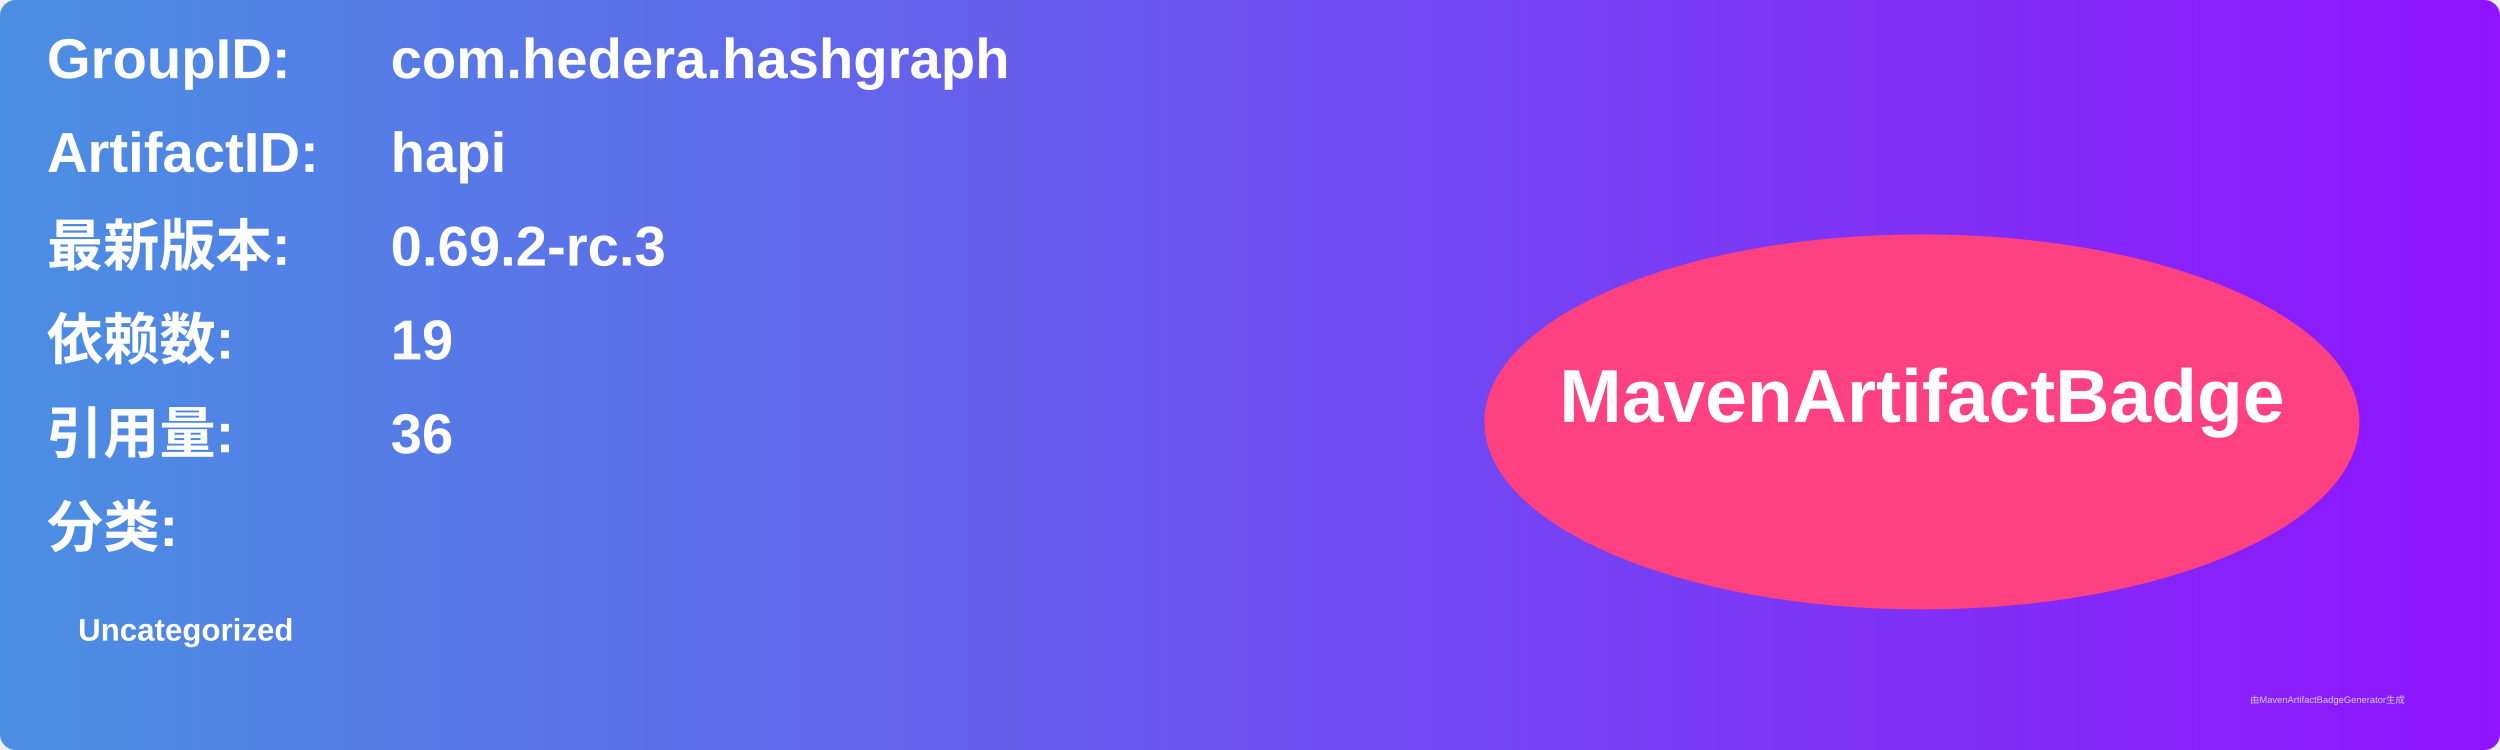
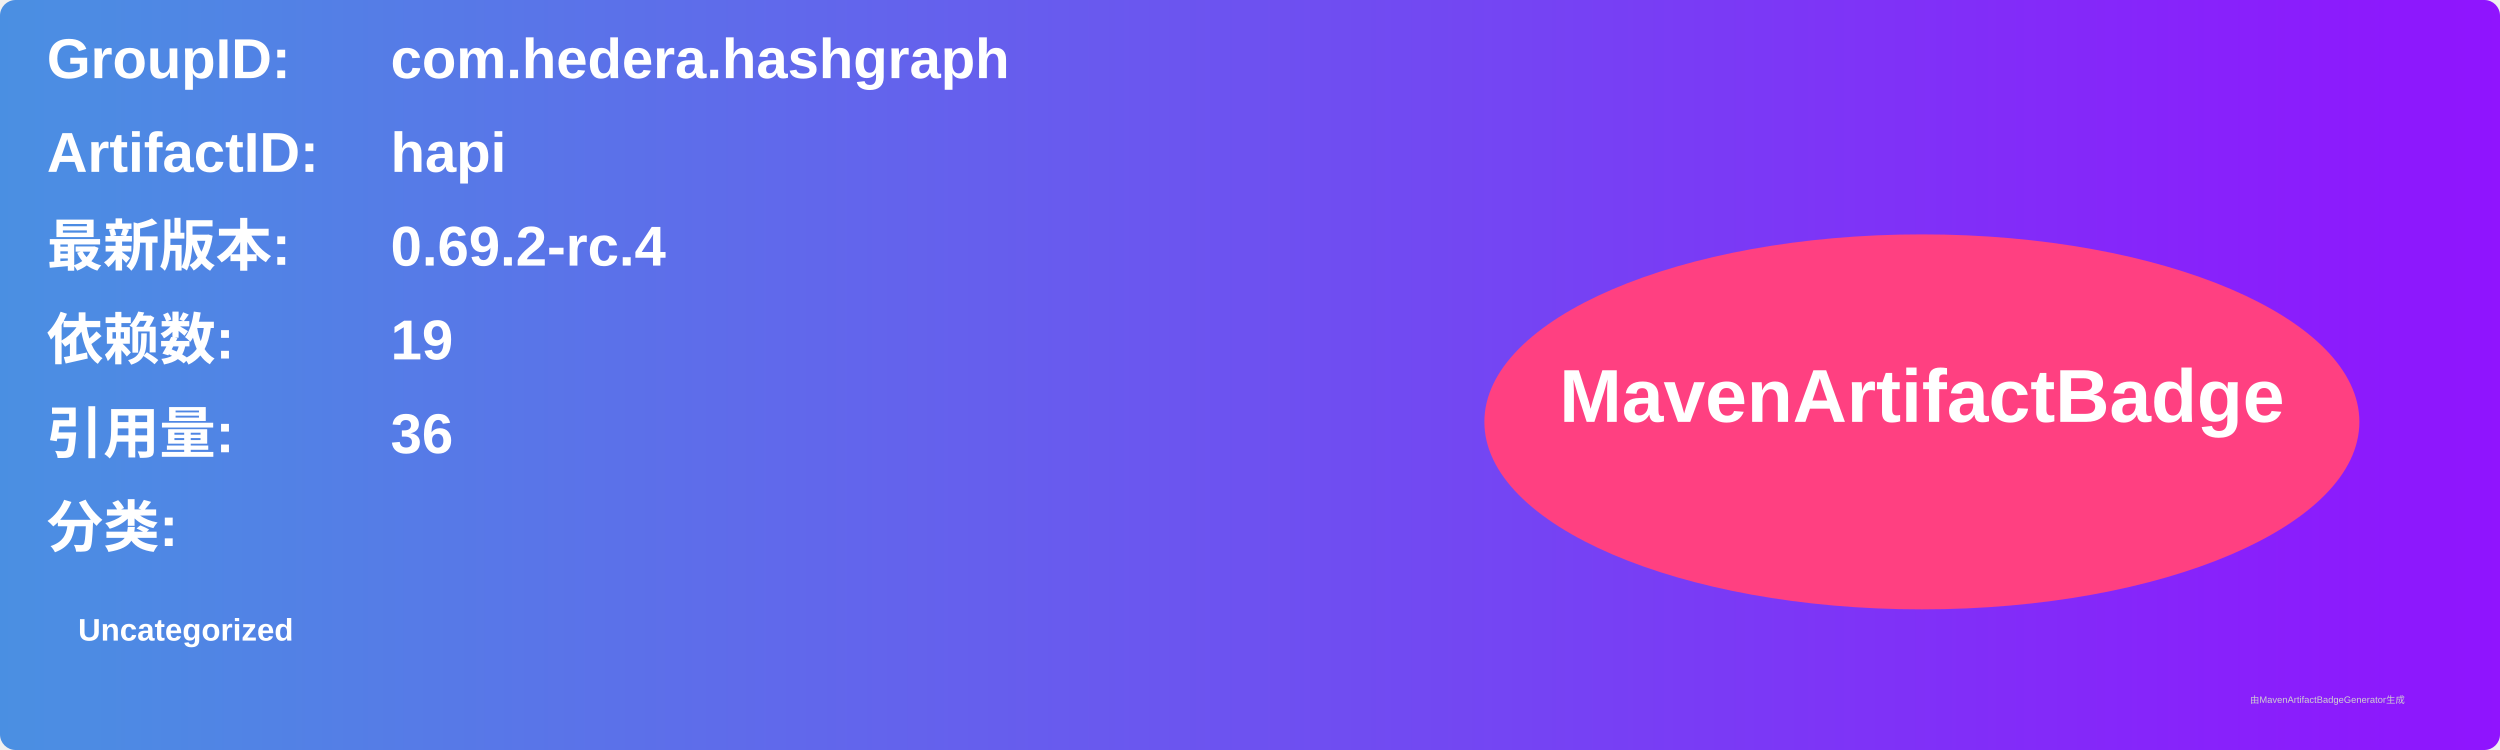
<svg xmlns="http://www.w3.org/2000/svg" width="800" height="240" viewBox="0 0 800 240">
  <linearGradient id="grad" x1="0%" y1="0%" x2="100%" y2="0%">
    <stop offset="0%" stop-color="#4a90e2" />
    <stop offset="100%" stop-color="#9013fe" />
  </linearGradient>
  <rect width="100%" height="100%" rx="5" ry="5" fill="url(#grad)" />
  <g transform="translate(15, 15)">
    <text x="0" y="10" font-family="Arial" font-size="18" fill="white" font-weight="bold" width="260">GroupID:</text>
    <text x="110" y="10" font-family="Arial" font-size="18" fill="white" font-weight="bold" width="460">com.hedera.hashgraph</text>
    <text x="0" y="40" font-family="Arial" font-size="18" fill="white" font-weight="bold" width="260">ArtifactID:</text>
    <text x="110" y="40" font-family="Arial" font-size="18" fill="white" font-weight="bold" width="460">hapi</text>
    <text x="0" y="70" font-family="Arial" font-size="18" fill="white" font-weight="bold">最新版本:</text>
    <text x="110" y="70" font-family="Arial" font-size="18" fill="white" font-weight="bold">
-       <tspan font-weight="bold">0.69.2-rc.3</tspan>
+       <tspan font-weight="bold">0.69.2-rc.4</tspan>
    </text>
    <text x="0" y="100" font-family="Arial" font-size="18" fill="white" font-weight="bold">依赖数: </text>
    <text x="110" y="100" font-family="Arial" font-size="18" fill="white">
      <tspan font-weight="bold">19</tspan>
    </text>
    <text x="0" y="130" font-family="Arial" font-size="18" fill="white" font-weight="bold">引用量: </text>
    <text x="110" y="130" font-family="Arial" font-size="18" fill="white">
      <tspan font-weight="bold">36</tspan>
    </text>
    <text x="0" y="160" font-family="Arial" font-size="18" fill="white" font-weight="bold">分类:</text>
    <text x="10" y="190" font-family="Arial" font-size="10" fill="white">
      <tspan font-weight="bold">Uncategorized</tspan>
    </text>
    <ellipse cx="600" cy="120" rx="140" ry="60" fill="#ff4081" />
    <text x="600" y="120" text-anchor="middle" font-family="Arial" font-size="24" fill="white" font-weight="bold">MavenArtifactBadge</text>
  </g>
  <text x="720" y="225" font-family="Arial" font-size="3" fill="#d0d0d0">由MavenArtifactBadgeGenerator生成</text>
</svg>
